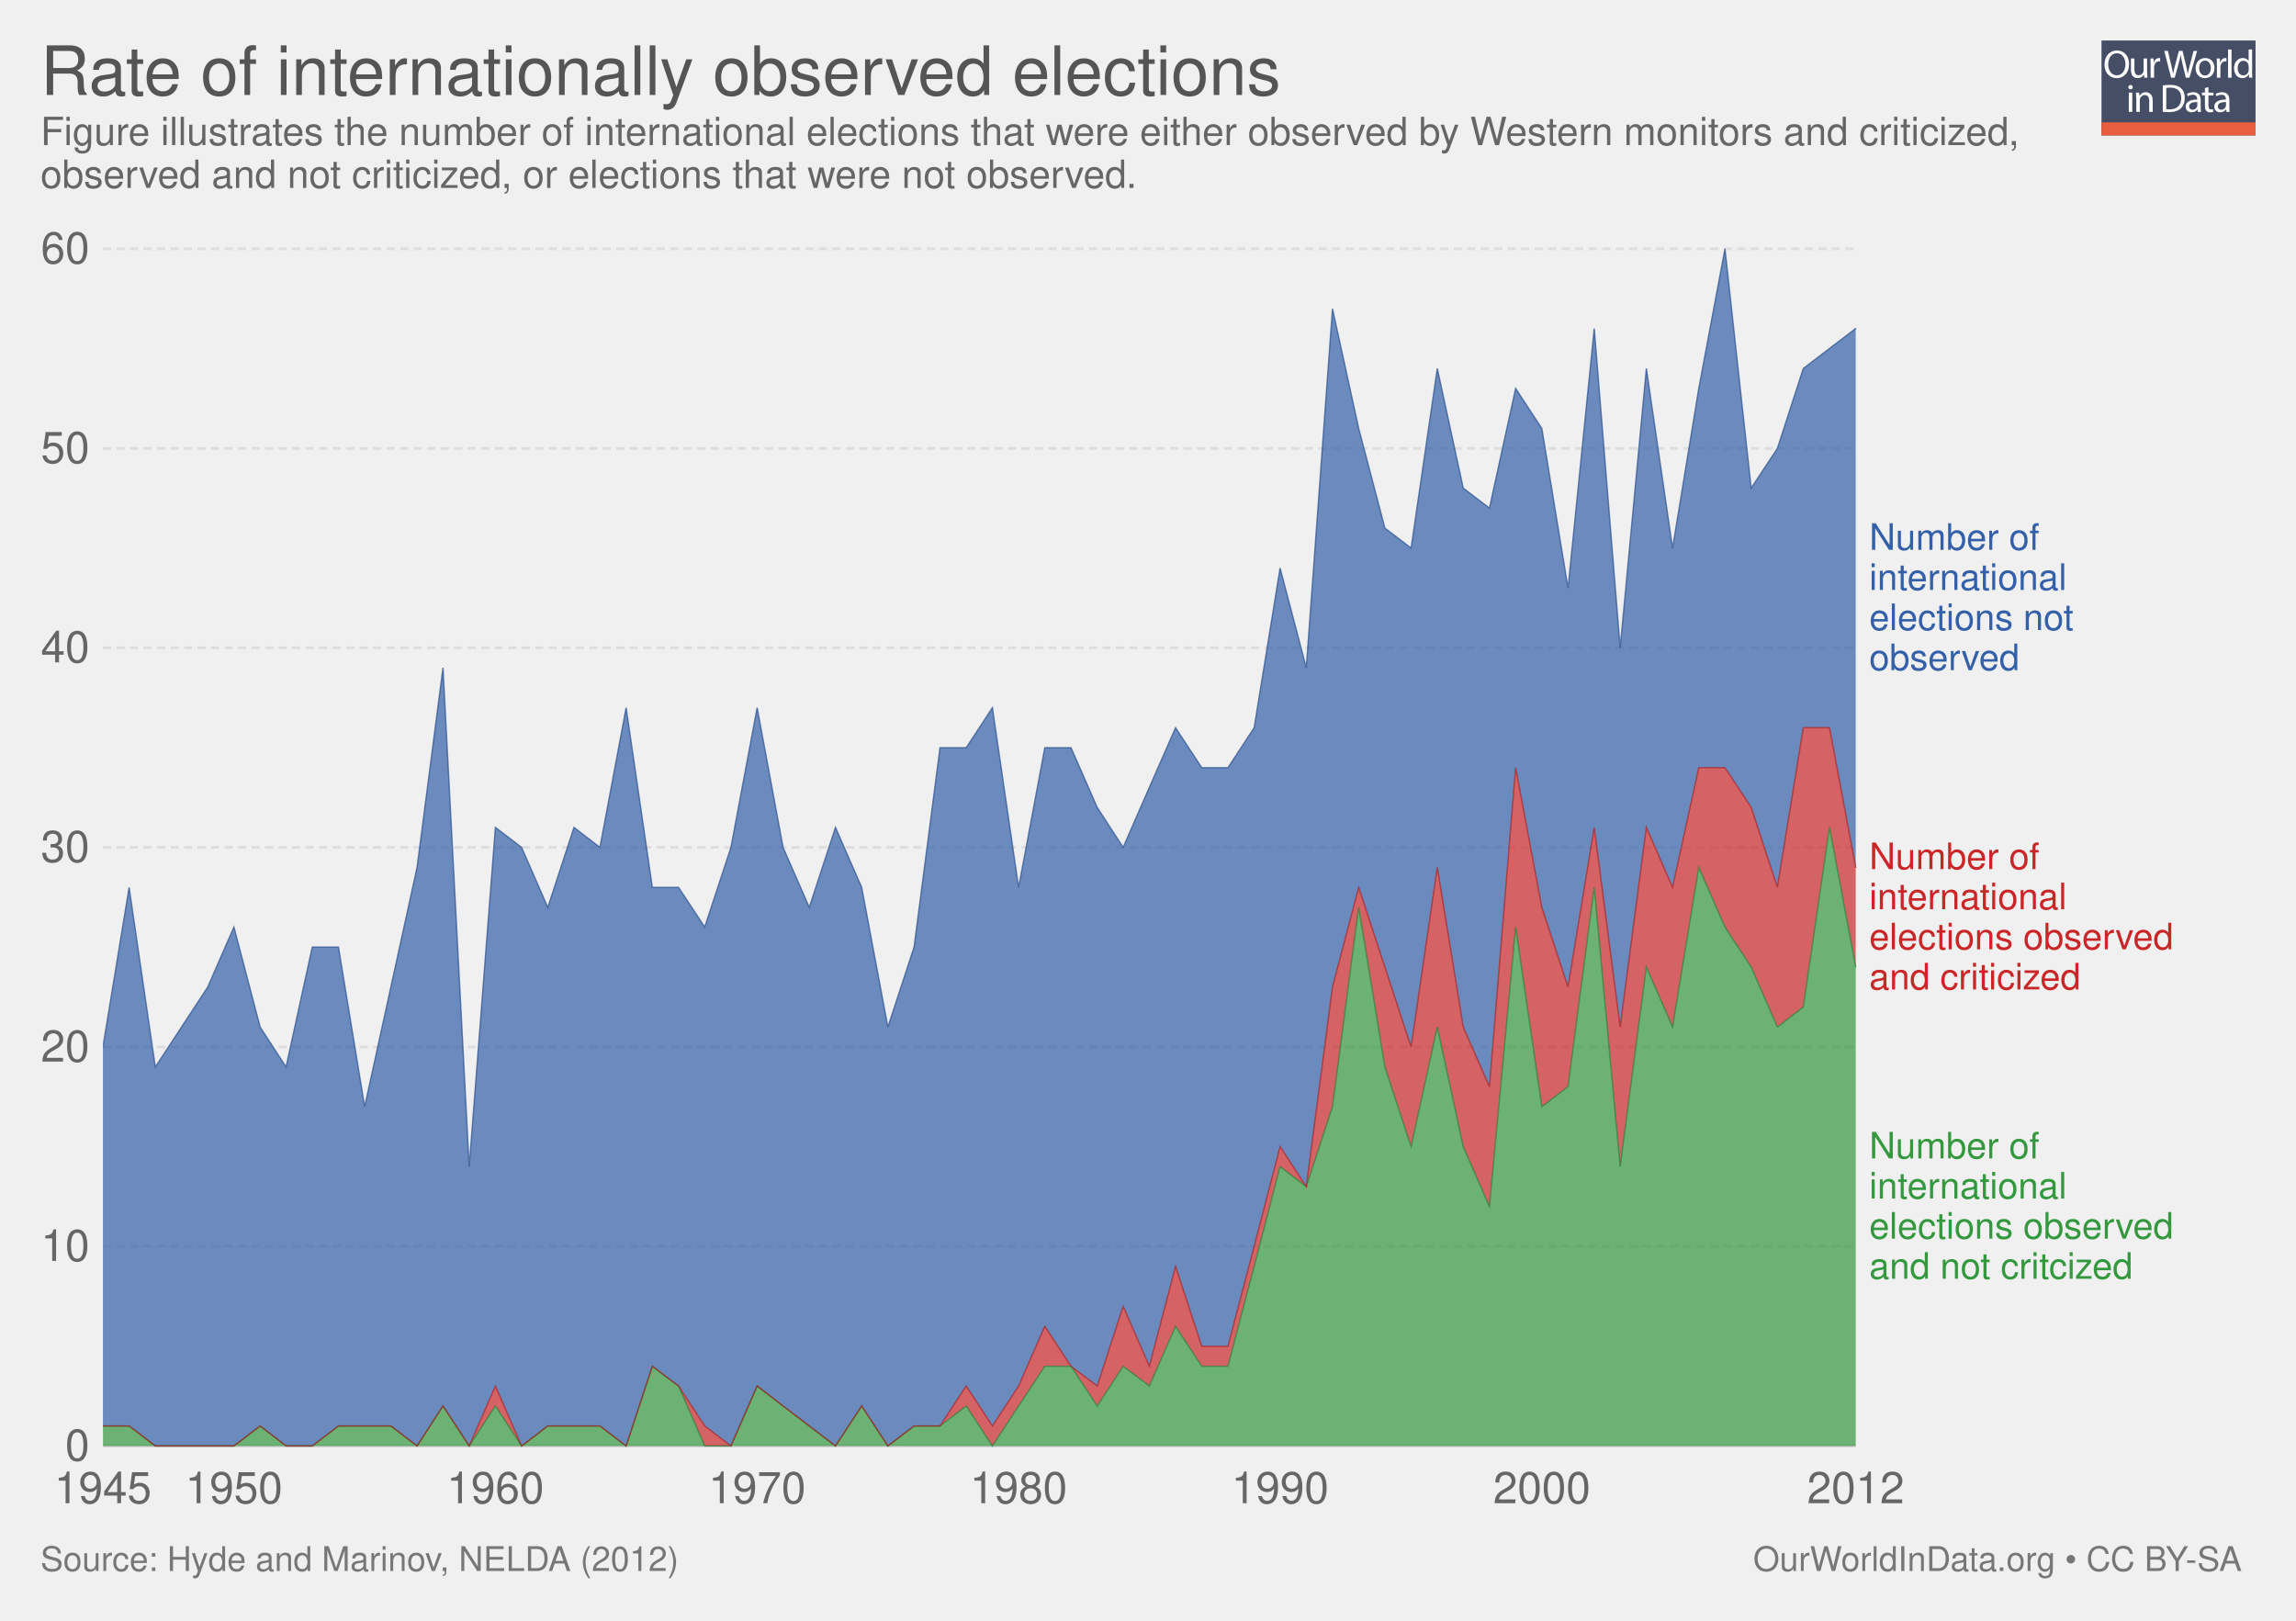
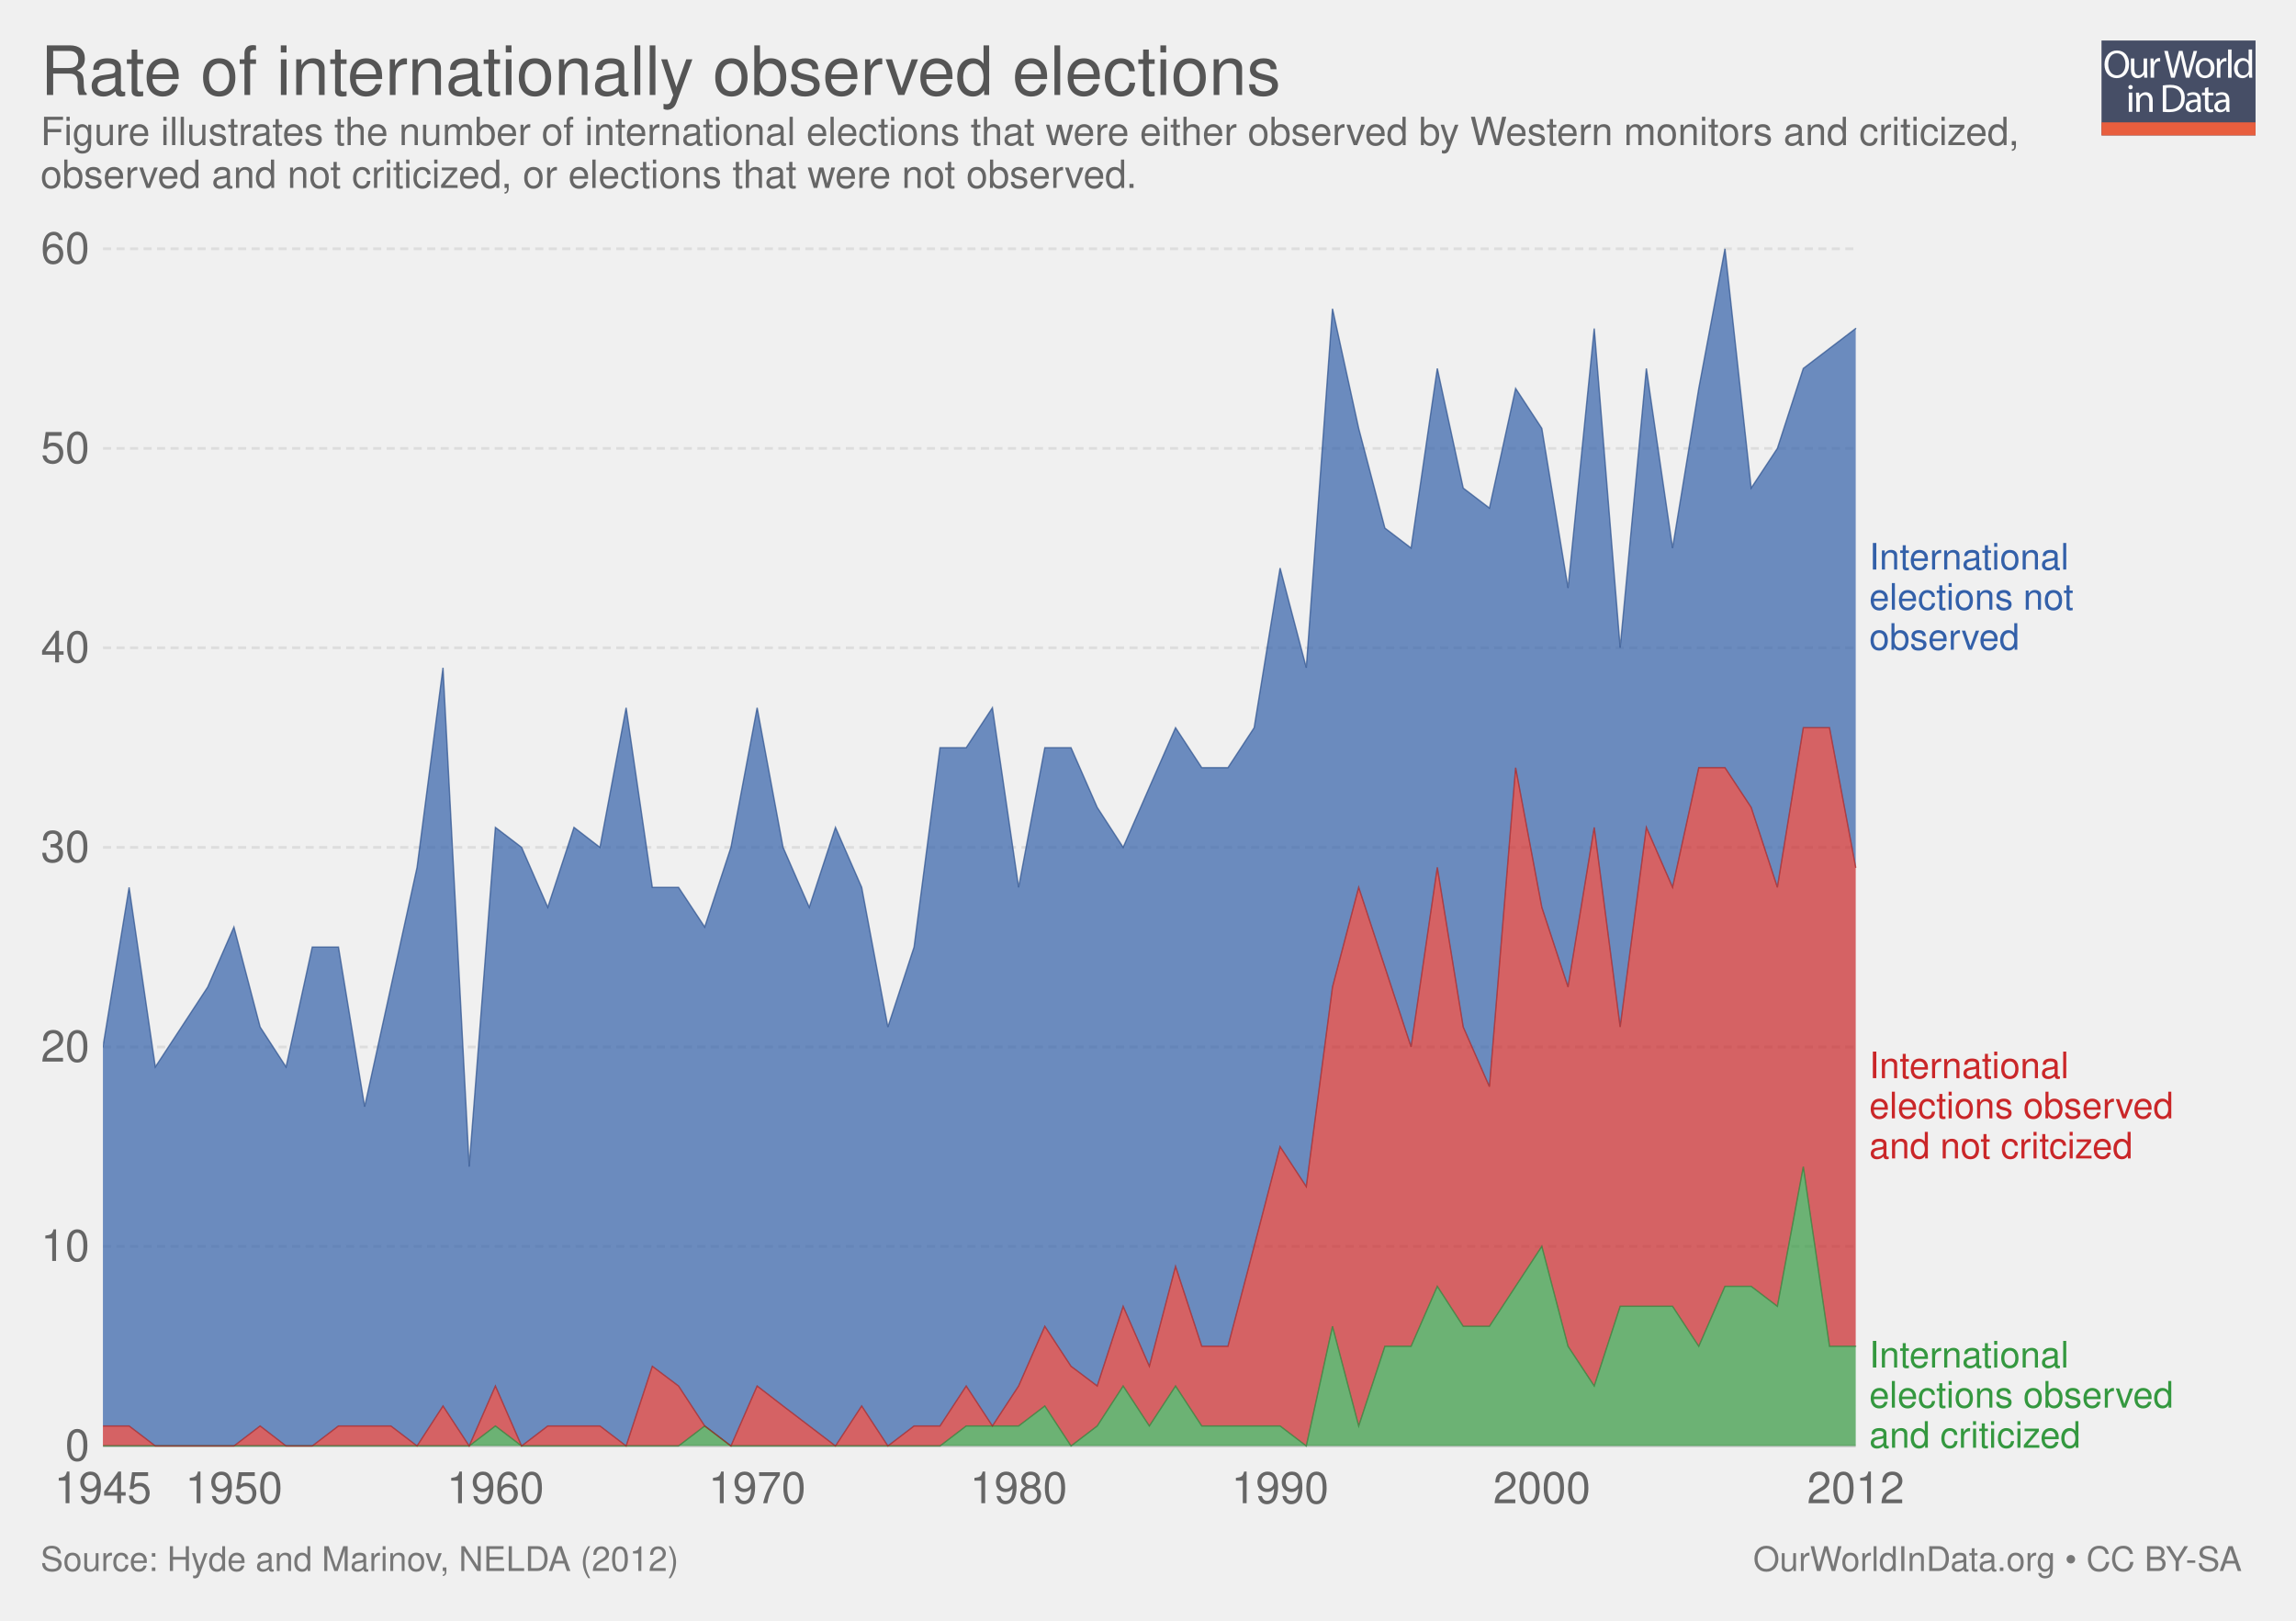
<svg xmlns="http://www.w3.org/2000/svg" xmlns:xlink="http://www.w3.org/1999/xlink" version="1.1" style="font-family: 'Helvetica Neue', Helvetica, Arial, sans-serif; font-size: 18px; background-color: white; text-rendering: optimizeLegibility; -webkit-font-smoothing: antialiased;" width="850" height="600">
  <g class="ChartTab">
    <g class="HeaderView">
      <g opacity="0.8" transform="translate(778, 15) scale(0.27)">
        <a xlink:href="https://ourworldindata.org" target="_blank">
          <g>
            <rect x="0" y="0" fill="#1B2543" width="211.2" height="130.1" />
            <rect x="0" y="112.2" fill="#E63912" width="211.2" height="17.9" />
            <g>
              <rect x="1.2" y="12.3" fill="none" width="210.2" height="99.2" />
              <path fill="#FFFFFF" d="M37.8,32.2c0,12.7-7.7,19.4-17.1,19.4c-9.7,0-16.6-7.5-16.6-18.7c0-11.7,7.3-19.3,17.1-19.3 C31.3,13.7,37.8,21.3,37.8,32.2z M9.2,32.8c0,7.9,4.3,14.9,11.8,14.9c7.5,0,11.8-6.9,11.8-15.3c0-7.3-3.8-14.9-11.8-14.9 C13.1,17.5,9.2,24.8,9.2,32.8z" />
              <path fill="#FFFFFF" d="M62.7,43.8c0,2.7,0.1,5.1,0.2,7.2h-4.3l-0.3-4.3h-0.1c-1.3,2.1-4,4.9-8.8,4.9c-4.2,0-9.1-2.3-9.1-11.6 V24.6h4.8v14.6c0,5,1.5,8.4,5.9,8.4c3.2,0,5.5-2.2,6.3-4.4c0.3-0.7,0.4-1.6,0.4-2.5V24.6h4.8V43.8z" />
              <path fill="#FFFFFF" d="M67.3,32.8c0-3.1-0.1-5.8-0.2-8.2h4.2l0.2,5.2h0.2c1.2-3.5,4.1-5.8,7.3-5.8c0.5,0,0.9,0.1,1.4,0.2v4.5 c-0.5-0.1-1-0.2-1.6-0.2c-3.4,0-5.8,2.6-6.5,6.2c-0.1,0.7-0.2,1.4-0.2,2.2V51h-4.8V32.8z" />
              <path fill="#FFFFFF" d="M95.4,51l-9.4-36.8h5l4.4,18.6c1.1,4.6,2.1,9.2,2.7,12.7h0.1c0.6-3.7,1.8-8,3-12.8l4.9-18.5h5l4.5,18.7 c1,4.4,2,8.7,2.6,12.6h0.1c0.8-4,1.8-8.1,3-12.7l4.9-18.5h4.9L120.6,51h-5L111,31.9c-1.1-4.7-1.9-8.3-2.4-12h-0.1 c-0.7,3.7-1.5,7.3-2.8,12L100.4,51H95.4z" />
              <path fill="#FFFFFF" d="M154.9,37.6c0,9.8-6.8,14-13.2,14c-7.2,0-12.7-5.2-12.7-13.6c0-8.8,5.8-14,13.1-14 C149.8,24,154.9,29.5,154.9,37.6z M133.9,37.9c0,5.8,3.3,10.1,8,10.1c4.6,0,8-4.3,8-10.3c0-4.5-2.2-10.1-7.9-10.1 C136.3,27.6,133.9,32.8,133.9,37.9z" />
              <path fill="#FFFFFF" d="M158.2,32.8c0-3.1-0.1-5.8-0.2-8.2h4.2l0.2,5.2h0.2c1.2-3.5,4.1-5.8,7.3-5.8c0.5,0,0.9,0.1,1.4,0.2v4.5 c-0.5-0.1-1-0.2-1.6-0.2c-3.4,0-5.8,2.6-6.5,6.2c-0.1,0.7-0.2,1.4-0.2,2.2V51h-4.8V32.8z" />
              <path fill="#FFFFFF" d="M173.5,12.3h4.8V51h-4.8V12.3z" />
              <path fill="#FFFFFF" d="M206.5,12.3v31.9c0,2.3,0.1,5,0.2,6.8h-4.3l-0.2-4.6H202c-1.5,2.9-4.7,5.2-9,5.2 c-6.4,0-11.3-5.4-11.3-13.4c-0.1-8.8,5.4-14.2,11.9-14.2c4,0,6.8,1.9,8,4h0.1V12.3H206.5z M201.7,35.4c0-0.6-0.1-1.4-0.2-2 c-0.7-3.1-3.3-5.6-6.9-5.6c-5,0-7.9,4.4-7.9,10.2c0,5.3,2.6,9.8,7.8,9.8c3.2,0,6.2-2.1,7.1-5.7c0.2-0.7,0.2-1.3,0.2-2.1V35.4z" />
              <path fill="#FFFFFF" d="M42.8,64c0.1,1.6-1.1,2.9-3.1,2.9c-1.7,0-2.9-1.3-2.9-2.9c0-1.7,1.3-3,3-3C41.7,61,42.8,62.3,42.8,64z M37.4,97.8V71.4h4.8v26.4H37.4z" />
              <path fill="#FFFFFF" d="M47.5,78.6c0-2.7-0.1-5-0.2-7.1h4.3l0.3,4.4h0.1c1.3-2.5,4.4-5,8.8-5c3.7,0,9.4,2.2,9.4,11.2v15.8h-4.8 V82.6c0-4.3-1.6-7.8-6.1-7.8c-3.2,0-5.6,2.2-6.5,4.9c-0.2,0.6-0.3,1.4-0.3,2.2v15.9h-4.8V78.6z" />
              <path fill="#FFFFFF" d="M84,61.6c2.9-0.4,6.3-0.8,10.1-0.8c6.8,0,11.7,1.6,14.9,4.6c3.3,3,5.2,7.3,5.2,13.2c0,6-1.9,10.9-5.3,14.3 c-3.4,3.4-9.1,5.3-16.3,5.3c-3.4,0-6.2-0.2-8.6-0.4V61.6z M88.8,94.1c1.2,0.2,3,0.3,4.8,0.3c10.2,0,15.7-5.7,15.7-15.6 c0.1-8.7-4.9-14.2-14.9-14.2c-2.5,0-4.3,0.2-5.6,0.5V94.1z" />
              <path fill="#FFFFFF" d="M132.1,97.8l-0.4-3.3h-0.2c-1.5,2.1-4.3,3.9-8.1,3.9c-5.4,0-8.1-3.8-8.1-7.6c0-6.4,5.7-9.9,15.9-9.8v-0.5 c0-2.2-0.6-6.1-6-6.1c-2.5,0-5,0.8-6.9,2l-1.1-3.2c2.2-1.4,5.4-2.3,8.7-2.3c8.1,0,10.1,5.5,10.1,10.8v9.9c0,2.3,0.1,4.5,0.4,6.3 H132.1z M131.4,84.4c-5.3-0.1-11.2,0.8-11.2,5.9c0,3.1,2.1,4.6,4.5,4.6c3.4,0,5.6-2.2,6.4-4.4c0.2-0.5,0.3-1,0.3-1.5V84.4z" />
              <path fill="#FFFFFF" d="M146.6,63.9v7.6h6.9v3.7h-6.9v14.2c0,3.3,0.9,5.1,3.6,5.1c1.3,0,2.2-0.2,2.8-0.3l0.2,3.6 c-0.9,0.4-2.4,0.7-4.3,0.7c-2.2,0-4-0.7-5.2-2c-1.4-1.4-1.9-3.8-1.9-6.9V75.1h-4.1v-3.7h4.1v-6.3L146.6,63.9z" />
              <path fill="#FFFFFF" d="M171.4,97.8l-0.4-3.3h-0.2c-1.5,2.1-4.3,3.9-8.1,3.9c-5.4,0-8.1-3.8-8.1-7.6c0-6.4,5.7-9.9,15.9-9.8v-0.5 c0-2.2-0.6-6.1-6-6.1c-2.5,0-5,0.8-6.9,2l-1.1-3.2c2.2-1.4,5.4-2.3,8.7-2.3c8.1,0,10.1,5.5,10.1,10.8v9.9c0,2.3,0.1,4.5,0.4,6.3 H171.4z M170.7,84.4c-5.3-0.1-11.2,0.8-11.2,5.9c0,3.1,2.1,4.6,4.5,4.6c3.4,0,5.6-2.2,6.4-4.4c0.2-0.5,0.3-1,0.3-1.5V84.4z" />
            </g>
          </g>
        </a>
      </g>
      <a href="https://ourworldindata.org/grapher/rate-of-internationally-observed-elections" target="_blank">
        <text font-size="25.20" x="15.0" y="35.2" fill="#555">
          <tspan x="15" y="35.16">Rate of internationally observed elections</tspan>
        </text>
      </a>
      <text font-size="14.40" x="15.0" y="53.7" fill="#666">
        <tspan x="15" y="53.72">Figure illustrates the number of international elections that were either observed by Western monitors and criticized,</tspan>
        <tspan x="15" y="69.56">observed and not criticized, or elections that were not observed.</tspan>
      </text>
    </g>
    <g class="StackedArea">
      <defs>
-         <clipPath id="boundsClip-1">
+         <clipPath id="boundsClip-3">
          <rect x="38.144" y="0" width="820" height="928.8" />
        </clipPath>
      </defs>
      <g class="AxisBoxView">
        <g class="HorizontalAxis">
          <text x="38.1" y="556.5" fill="#666" text-anchor="middle" font-size="16.2">1945</text>
          <text x="86.6" y="556.5" fill="#666" text-anchor="middle" font-size="16.2">1950</text>
          <text x="183.4" y="556.5" fill="#666" text-anchor="middle" font-size="16.2">1960</text>
          <text x="280.3" y="556.5" fill="#666" text-anchor="middle" font-size="16.2">1970</text>
          <text x="377.1" y="556.5" fill="#666" text-anchor="middle" font-size="16.2">1980</text>
          <text x="473.9" y="556.5" fill="#666" text-anchor="middle" font-size="16.2">1990</text>
          <text x="570.8" y="556.5" fill="#666" text-anchor="middle" font-size="16.2">2000</text>
          <text x="687" y="556.5" fill="#666" text-anchor="middle" font-size="16.2">2012</text>
        </g>
        <g class="VerticalAxis">
          <text x="33.14" y="535.3" fill="#666" dominant-baseline="middle" text-anchor="end" font-size="16.2">0</text>
          <text x="33.14" y="461.4" fill="#666" dominant-baseline="middle" text-anchor="end" font-size="16.2">10</text>
          <text x="33.14" y="387.6" fill="#666" dominant-baseline="middle" text-anchor="end" font-size="16.2">20</text>
          <text x="33.14" y="313.7" fill="#666" dominant-baseline="middle" text-anchor="end" font-size="16.2">30</text>
          <text x="33.14" y="239.8" fill="#666" dominant-baseline="middle" text-anchor="end" font-size="16.2">40</text>
          <text x="33.14" y="166" fill="#666" dominant-baseline="middle" text-anchor="end" font-size="16.2">50</text>
          <text x="33.14" y="92.1" fill="#666" dominant-baseline="middle" text-anchor="end" font-size="16.2">60</text>
        </g>
        <g class="AxisGridLines">
          <line x1="38.14" y1="535.3" x2="687.00" y2="535.3" stroke="#ccc" />
          <line x1="38.14" y1="461.4" x2="687.00" y2="461.4" stroke="#ddd" stroke-dasharray="3,2" />
          <line x1="38.14" y1="387.6" x2="687.00" y2="387.6" stroke="#ddd" stroke-dasharray="3,2" />
          <line x1="38.14" y1="313.7" x2="687.00" y2="313.7" stroke="#ddd" stroke-dasharray="3,2" />
          <line x1="38.14" y1="239.8" x2="687.00" y2="239.8" stroke="#ddd" stroke-dasharray="3,2" />
          <line x1="38.14" y1="166" x2="687.00" y2="166" stroke="#ddd" stroke-dasharray="3,2" />
          <line x1="38.14" y1="92.1" x2="687.00" y2="92.1" stroke="#ddd" stroke-dasharray="3,2" />
        </g>
      </g>
-       <g clip-path="url(#boundsClip-1)">
+       <g clip-path="url(#boundsClip-3)">
        <g class="HeightedLegend clickable">
          <g class="legendMark">
-             <rect x="687.005" y="192.75" width="111.14" height="57.3" fill="#fff" opacity="0" />
-             <text font-size="13.50" x="692.0" y="203.6" fill="#3360a9">
-               <tspan x="692.005" y="203.55">Number of</tspan>
-               <tspan x="692.005" y="218.4">international</tspan>
-               <tspan x="692.005" y="233.25">elections not</tspan>
-               <tspan x="692.005" y="248.1">observed</tspan>
+             <rect x="687.005" y="200.05" width="111.14" height="42.7" fill="#fff" opacity="0" />
+             <text font-size="13.50" x="692.0" y="210.9" fill="#3360a9">
+               <tspan x="692.005" y="210.85">International</tspan>
+               <tspan x="692.005" y="225.7">elections not</tspan>
+               <tspan x="692.005" y="240.55">observed</tspan>
            </text>
          </g>
          <g class="legendMark">
-             <rect x="687.005" y="310.95" width="147.995" height="57.3" fill="#fff" opacity="0" />
-             <text font-size="13.50" x="692.0" y="321.8" fill="#ca2628">
-               <tspan x="692.005" y="321.75">Number of</tspan>
-               <tspan x="692.005" y="336.6">international</tspan>
-               <tspan x="692.005" y="351.45">elections observed</tspan>
-               <tspan x="692.005" y="366.3">and criticized</tspan>
+             <rect x="687.005" y="388.35" width="147.995" height="42.7" fill="#fff" opacity="0" />
+             <text font-size="13.50" x="692.0" y="399.1" fill="#ca2628">
+               <tspan x="692.005" y="399.15">International</tspan>
+               <tspan x="692.005" y="414">elections observed</tspan>
+               <tspan x="692.005" y="428.85">and not critcized</tspan>
            </text>
          </g>
          <g class="legendMark">
-             <rect x="687.005" y="418.05" width="147.995" height="57.3" fill="#fff" opacity="0" />
-             <text font-size="13.50" x="692.0" y="428.9" fill="#34983f">
-               <tspan x="692.005" y="428.85">Number of</tspan>
-               <tspan x="692.005" y="443.7">international</tspan>
-               <tspan x="692.005" y="458.55">elections observed</tspan>
-               <tspan x="692.005" y="473.4">and not critcized</tspan>
+             <rect x="687.005" y="495.45" width="147.995" height="42.7" fill="#fff" opacity="0" />
+             <text font-size="13.50" x="692.0" y="506.2" fill="#34983f">
+               <tspan x="692.005" y="506.25">International</tspan>
+               <tspan x="692.005" y="521.1">elections observed</tspan>
+               <tspan x="692.005" y="535.95">and criticized</tspan>
            </text>
          </g>
        </g>
        <g class="Areas">
          <rect x="38.144" y="92.1" width="648.861" height="443.2" opacity="0" fill="rgba(255,255,255,0)" />
-           <path stroke-linecap="round" d="M38.1 527.9L47.8 527.9L57.5 535.3L67.2 535.3L76.9 535.3L86.6 535.3L96.3 527.9L105.9 535.3L115.6 535.3L125.3 527.9L135 527.9L144.7 527.9L154.4 535.3L164 520.5L173.7 535.3L183.4 520.5L193.1 535.3L202.8 527.9L212.5 527.9L222.1 527.9L231.8 535.3L241.5 505.8L251.2 513.1L260.9 535.3L270.6 535.3L280.3 513.1L289.9 520.5L299.6 527.9L309.3 535.3L319 520.5L328.7 535.3L338.4 527.9L348 527.9L357.7 520.5L367.4 535.3L377.1 520.5L386.8 505.8L396.5 505.8L406.2 520.5L415.8 505.8L425.5 513.1L435.2 491L444.9 505.8L454.6 505.8L464.3 468.8L473.9 431.9L483.6 439.3L493.3 409.7L503 335.9L512.7 395L522.4 424.5L532.1 380.2L541.7 424.5L551.4 446.7L561.1 343.2L570.8 409.7L580.5 402.3L590.2 328.5L599.8 431.9L609.5 358L619.2 380.2L628.9 321.1L638.6 343.2L648.3 358L658 380.2L667.6 372.8L677.3 306.3L687 358L687.005 535.3L38.144 535.3" fill="#34983f" fill-opacity="0.7" class="World_2-area" />
-           <path stroke-linecap="round" d="M38.1 527.9L47.8 527.9L57.5 535.3L67.2 535.3L76.9 535.3L86.6 535.3L96.3 527.9L105.9 535.3L115.6 535.3L125.3 527.9L135 527.9L144.7 527.9L154.4 535.3L164 520.5L173.7 535.3L183.4 513.1L193.1 535.3L202.8 527.9L212.5 527.9L222.1 527.9L231.8 535.3L241.5 505.8L251.2 513.1L260.9 527.9L270.6 535.3L280.3 513.1L289.9 520.5L299.6 527.9L309.3 535.3L319 520.5L328.7 535.3L338.4 527.9L348 527.9L357.7 513.1L367.4 527.9L377.1 513.1L386.8 491L396.5 505.8L406.2 513.1L415.8 483.6L425.5 505.8L435.2 468.8L444.9 498.4L454.6 498.4L464.3 461.4L473.9 424.5L483.6 439.3L493.3 365.4L503 328.5L512.7 358L522.4 387.6L532.1 321.1L541.7 380.2L551.4 402.3L561.1 284.2L570.8 335.9L580.5 365.4L590.2 306.3L599.8 380.2L609.5 306.3L619.2 328.5L628.9 284.2L638.6 284.2L648.3 298.9L658 328.5L667.6 269.4L677.3 269.4L687 321.1L687 358L677.3 306.3L667.6 372.8L658 380.2L648.3 358L638.6 343.2L628.9 321.1L619.2 380.2L609.5 358L599.8 431.9L590.2 328.5L580.5 402.3L570.8 409.7L561.1 343.2L551.4 446.7L541.7 424.5L532.1 380.2L522.4 424.5L512.7 395L503 335.9L493.3 409.7L483.6 439.3L473.9 431.9L464.3 468.8L454.6 505.8L444.9 505.8L435.2 491L425.5 513.1L415.8 505.8L406.2 520.5L396.5 505.8L386.8 505.8L377.1 520.5L367.4 535.3L357.7 520.5L348 527.9L338.4 527.9L328.7 535.3L319 520.5L309.3 535.3L299.6 527.9L289.9 520.5L280.3 513.1L270.6 535.3L260.9 535.3L251.2 513.1L241.5 505.8L231.8 535.3L222.1 527.9L212.5 527.9L202.8 527.9L193.1 535.3L183.4 520.5L173.7 535.3L164 520.5L154.4 535.3L144.7 527.9L135 527.9L125.3 527.9L115.6 535.3L105.9 535.3L96.3 527.9L86.6 535.3L76.9 535.3L67.2 535.3L57.5 535.3L47.8 527.9L38.1 527.9" fill="#ca2628" fill-opacity="0.7" class="World_1-area" />
+           <path stroke-linecap="round" d="M38.1 535.3L47.8 535.3L57.5 535.3L67.2 535.3L76.9 535.3L86.6 535.3L96.3 535.3L105.9 535.3L115.6 535.3L125.3 535.3L135 535.3L144.7 535.3L154.4 535.3L164 535.3L173.7 535.3L183.4 527.9L193.1 535.3L202.8 535.3L212.5 535.3L222.1 535.3L231.8 535.3L241.5 535.3L251.2 535.3L260.9 527.9L270.6 535.3L280.3 535.3L289.9 535.3L299.6 535.3L309.3 535.3L319 535.3L328.7 535.3L338.4 535.3L348 535.3L357.7 527.9L367.4 527.9L377.1 527.9L386.8 520.5L396.5 535.3L406.2 527.9L415.8 513.1L425.5 527.9L435.2 513.1L444.9 527.9L454.6 527.9L464.3 527.9L473.9 527.9L483.6 535.3L493.3 491L503 527.9L512.7 498.4L522.4 498.4L532.1 476.2L541.7 491L551.4 491L561.1 476.2L570.8 461.4L580.5 498.4L590.2 513.1L599.8 483.6L609.5 483.6L619.2 483.6L628.9 498.4L638.6 476.2L648.3 476.2L658 483.6L667.6 431.9L677.3 498.4L687 498.4L687.005 535.3L38.144 535.3" fill="#34983f" fill-opacity="0.7" class="World_1-area" />
+           <path stroke-linecap="round" d="M38.1 527.9L47.8 527.9L57.5 535.3L67.2 535.3L76.9 535.3L86.6 535.3L96.3 527.9L105.9 535.3L115.6 535.3L125.3 527.9L135 527.9L144.7 527.9L154.4 535.3L164 520.5L173.7 535.3L183.4 513.1L193.1 535.3L202.8 527.9L212.5 527.9L222.1 527.9L231.8 535.3L241.5 505.8L251.2 513.1L260.9 527.9L270.6 535.3L280.3 513.1L289.9 520.5L299.6 527.9L309.3 535.3L319 520.5L328.7 535.3L338.4 527.9L348 527.9L357.7 513.1L367.4 527.9L377.1 513.1L386.8 491L396.5 505.8L406.2 513.1L415.8 483.6L425.5 505.8L435.2 468.8L444.9 498.4L454.6 498.4L464.3 461.4L473.9 424.5L483.6 439.3L493.3 365.4L503 328.5L512.7 358L522.4 387.6L532.1 321.1L541.7 380.2L551.4 402.3L561.1 284.2L570.8 335.9L580.5 365.4L590.2 306.3L599.8 380.2L609.5 306.3L619.2 328.5L628.9 284.2L638.6 284.2L648.3 298.9L658 328.5L667.6 269.4L677.3 269.4L687 321.1L687 498.4L677.3 498.4L667.6 431.9L658 483.6L648.3 476.2L638.6 476.2L628.9 498.4L619.2 483.6L609.5 483.6L599.8 483.6L590.2 513.1L580.5 498.4L570.8 461.4L561.1 476.2L551.4 491L541.7 491L532.1 476.2L522.4 498.4L512.7 498.4L503 527.9L493.3 491L483.6 535.3L473.9 527.9L464.3 527.9L454.6 527.9L444.9 527.9L435.2 513.1L425.5 527.9L415.8 513.1L406.2 527.9L396.5 535.3L386.8 520.5L377.1 527.9L367.4 527.9L357.7 527.9L348 535.3L338.4 535.3L328.7 535.3L319 535.3L309.3 535.3L299.6 535.3L289.9 535.3L280.3 535.3L270.6 535.3L260.9 527.9L251.2 535.3L241.5 535.3L231.8 535.3L222.1 535.3L212.5 535.3L202.8 535.3L193.1 535.3L183.4 527.9L173.7 535.3L164 535.3L154.4 535.3L144.7 535.3L135 535.3L125.3 535.3L115.6 535.3L105.9 535.3L96.3 535.3L86.6 535.3L76.9 535.3L67.2 535.3L57.5 535.3L47.8 535.3L38.1 535.3" fill="#ca2628" fill-opacity="0.7" class="World_2-area" />
          <path stroke-linecap="round" d="M38.1 387.6L47.8 328.5L57.5 395L67.2 380.2L76.9 365.4L86.6 343.2L96.3 380.2L105.9 395L115.6 350.6L125.3 350.6L135 409.7L144.7 365.4L154.4 321.1L164 247.2L173.7 431.9L183.4 306.3L193.1 313.7L202.8 335.9L212.5 306.3L222.1 313.7L231.8 262L241.5 328.5L251.2 328.5L260.9 343.2L270.6 313.7L280.3 262L289.9 313.7L299.6 335.9L309.3 306.3L319 328.5L328.7 380.2L338.4 350.6L348 276.8L357.7 276.8L367.4 262L377.1 328.5L386.8 276.8L396.5 276.8L406.2 298.9L415.8 313.7L425.5 291.5L435.2 269.4L444.9 284.2L454.6 284.2L464.3 269.4L473.9 210.3L483.6 247.2L493.3 114.3L503 158.6L512.7 195.5L522.4 202.9L532.1 136.4L541.7 180.7L551.4 188.1L561.1 143.8L570.8 158.6L580.5 217.7L590.2 121.6L599.8 239.8L609.5 136.4L619.2 202.9L628.9 143.8L638.6 92.1L648.3 180.7L658 166L667.6 136.4L677.3 129L687 121.6L687 321.1L677.3 269.4L667.6 269.4L658 328.5L648.3 298.9L638.6 284.2L628.9 284.2L619.2 328.5L609.5 306.3L599.8 380.2L590.2 306.3L580.5 365.4L570.8 335.9L561.1 284.2L551.4 402.3L541.7 380.2L532.1 321.1L522.4 387.6L512.7 358L503 328.5L493.3 365.4L483.6 439.3L473.9 424.5L464.3 461.4L454.6 498.4L444.9 498.4L435.2 468.8L425.5 505.8L415.8 483.6L406.2 513.1L396.5 505.8L386.8 491L377.1 513.1L367.4 527.9L357.7 513.1L348 527.9L338.4 527.9L328.7 535.3L319 520.5L309.3 535.3L299.6 527.9L289.9 520.5L280.3 513.1L270.6 535.3L260.9 527.9L251.2 513.1L241.5 505.8L231.8 535.3L222.1 527.9L212.5 527.9L202.8 527.9L193.1 535.3L183.4 513.1L173.7 535.3L164 520.5L154.4 535.3L144.7 527.9L135 527.9L125.3 527.9L115.6 535.3L105.9 535.3L96.3 527.9L86.6 535.3L76.9 535.3L67.2 535.3L57.5 535.3L47.8 527.9L38.1 527.9" fill="#3360a9" fill-opacity="0.7" class="World_0-area" />
-           <path stroke-linecap="round" d="M38.1 527.9L47.8 527.9L57.5 535.3L67.2 535.3L76.9 535.3L86.6 535.3L96.3 527.9L105.9 535.3L115.6 535.3L125.3 527.9L135 527.9L144.7 527.9L154.4 535.3L164 520.5L173.7 535.3L183.4 520.5L193.1 535.3L202.8 527.9L212.5 527.9L222.1 527.9L231.8 535.3L241.5 505.8L251.2 513.1L260.9 535.3L270.6 535.3L280.3 513.1L289.9 520.5L299.6 527.9L309.3 535.3L319 520.5L328.7 535.3L338.4 527.9L348 527.9L357.7 520.5L367.4 535.3L377.1 520.5L386.8 505.8L396.5 505.8L406.2 520.5L415.8 505.8L425.5 513.1L435.2 491L444.9 505.8L454.6 505.8L464.3 468.8L473.9 431.9L483.6 439.3L493.3 409.7L503 335.9L512.7 395L522.4 424.5L532.1 380.2L541.7 424.5L551.4 446.7L561.1 343.2L570.8 409.7L580.5 402.3L590.2 328.5L599.8 431.9L609.5 358L619.2 380.2L628.9 321.1L638.6 343.2L648.3 358L658 380.2L667.6 372.8L677.3 306.3L687 358" stroke="rgb(44, 127, 53)" stroke-opacity="0.7" stroke-width="0.5" fill="none" class="World_2-border" />
-           <path stroke-linecap="round" d="M38.1 527.9L47.8 527.9L57.5 535.3L67.2 535.3L76.9 535.3L86.6 535.3L96.3 527.9L105.9 535.3L115.6 535.3L125.3 527.9L135 527.9L144.7 527.9L154.4 535.3L164 520.5L173.7 535.3L183.4 513.1L193.1 535.3L202.8 527.9L212.5 527.9L222.1 527.9L231.8 535.3L241.5 505.8L251.2 513.1L260.9 527.9L270.6 535.3L280.3 513.1L289.9 520.5L299.6 527.9L309.3 535.3L319 520.5L328.7 535.3L338.4 527.9L348 527.9L357.7 513.1L367.4 527.9L377.1 513.1L386.8 491L396.5 505.8L406.2 513.1L415.8 483.6L425.5 505.8L435.2 468.8L444.9 498.4L454.6 498.4L464.3 461.4L473.9 424.5L483.6 439.3L493.3 365.4L503 328.5L512.7 358L522.4 387.6L532.1 321.1L541.7 380.2L551.4 402.3L561.1 284.2L570.8 335.9L580.5 365.4L590.2 306.3L599.8 380.2L609.5 306.3L619.2 328.5L628.9 284.2L638.6 284.2L648.3 298.9L658 328.5L667.6 269.4L677.3 269.4L687 321.1" stroke="rgb(169, 32, 33)" stroke-opacity="0.7" stroke-width="0.5" fill="none" class="World_1-border" />
+           <path stroke-linecap="round" d="M38.1 535.3L47.8 535.3L57.5 535.3L67.2 535.3L76.9 535.3L86.6 535.3L96.3 535.3L105.9 535.3L115.6 535.3L125.3 535.3L135 535.3L144.7 535.3L154.4 535.3L164 535.3L173.7 535.3L183.4 527.9L193.1 535.3L202.8 535.3L212.5 535.3L222.1 535.3L231.8 535.3L241.5 535.3L251.2 535.3L260.9 527.9L270.6 535.3L280.3 535.3L289.9 535.3L299.6 535.3L309.3 535.3L319 535.3L328.7 535.3L338.4 535.3L348 535.3L357.7 527.9L367.4 527.9L377.1 527.9L386.8 520.5L396.5 535.3L406.2 527.9L415.8 513.1L425.5 527.9L435.2 513.1L444.9 527.9L454.6 527.9L464.3 527.9L473.9 527.9L483.6 535.3L493.3 491L503 527.9L512.7 498.4L522.4 498.4L532.1 476.2L541.7 491L551.4 491L561.1 476.2L570.8 461.4L580.5 498.4L590.2 513.1L599.8 483.6L609.5 483.6L619.2 483.6L628.9 498.4L638.6 476.2L648.3 476.2L658 483.6L667.6 431.9L677.3 498.4L687 498.4" stroke="rgb(44, 127, 53)" stroke-opacity="0.7" stroke-width="0.5" fill="none" class="World_1-border" />
+           <path stroke-linecap="round" d="M38.1 527.9L47.8 527.9L57.5 535.3L67.2 535.3L76.9 535.3L86.6 535.3L96.3 527.9L105.9 535.3L115.6 535.3L125.3 527.9L135 527.9L144.7 527.9L154.4 535.3L164 520.5L173.7 535.3L183.4 513.1L193.1 535.3L202.8 527.9L212.5 527.9L222.1 527.9L231.8 535.3L241.5 505.8L251.2 513.1L260.9 527.9L270.6 535.3L280.3 513.1L289.9 520.5L299.6 527.9L309.3 535.3L319 520.5L328.7 535.3L338.4 527.9L348 527.9L357.7 513.1L367.4 527.9L377.1 513.1L386.8 491L396.5 505.8L406.2 513.1L415.8 483.6L425.5 505.8L435.2 468.8L444.9 498.4L454.6 498.4L464.3 461.4L473.9 424.5L483.6 439.3L493.3 365.4L503 328.5L512.7 358L522.4 387.6L532.1 321.1L541.7 380.2L551.4 402.3L561.1 284.2L570.8 335.9L580.5 365.4L590.2 306.3L599.8 380.2L609.5 306.3L619.2 328.5L628.9 284.2L638.6 284.2L648.3 298.9L658 328.5L667.6 269.4L677.3 269.4L687 321.1" stroke="rgb(169, 32, 33)" stroke-opacity="0.7" stroke-width="0.5" fill="none" class="World_2-border" />
          <path stroke-linecap="round" d="M38.1 387.6L47.8 328.5L57.5 395L67.2 380.2L76.9 365.4L86.6 343.2L96.3 380.2L105.9 395L115.6 350.6L125.3 350.6L135 409.7L144.7 365.4L154.4 321.1L164 247.2L173.7 431.9L183.4 306.3L193.1 313.7L202.8 335.9L212.5 306.3L222.1 313.7L231.8 262L241.5 328.5L251.2 328.5L260.9 343.2L270.6 313.7L280.3 262L289.9 313.7L299.6 335.9L309.3 306.3L319 328.5L328.7 380.2L338.4 350.6L348 276.8L357.7 276.8L367.4 262L377.1 328.5L386.8 276.8L396.5 276.8L406.2 298.9L415.8 313.7L425.5 291.5L435.2 269.4L444.9 284.2L454.6 284.2L464.3 269.4L473.9 210.3L483.6 247.2L493.3 114.3L503 158.6L512.7 195.5L522.4 202.9L532.1 136.4L541.7 180.7L551.4 188.1L561.1 143.8L570.8 158.6L580.5 217.7L590.2 121.6L599.8 239.8L609.5 136.4L619.2 202.9L628.9 143.8L638.6 92.1L648.3 180.7L658 166L667.6 136.4L677.3 129L687 121.6" stroke="rgb(43, 80, 141)" stroke-opacity="0.7" stroke-width="0.5" fill="none" class="World_0-border" />
        </g>
      </g>
    </g>
    <g style="fill: #777;" class="SourcesFooter">
      <g style="fill: #777;" class="clickable">
        <text font-size="12.60" x="15.0" y="581.6">
          <tspan x="15" y="581.58">Source: Hyde and Marinov, NELDA (2012)</tspan>
        </text>
      </g>
      <text font-size="12.60" x="649.0" y="581.6">
        <tspan x="649.024" y="581.58">
          <a target="_blank" style="fill: #777;" href="https://ourworldindata.org">OurWorldInData.org</a> • <a style="fill: #777;" href="http://creativecommons.org/licenses/by-sa/4.0/deed.en_US" target="_blank">CC BY-SA</a>
        </tspan>
      </text>
    </g>
  </g>
</svg>
